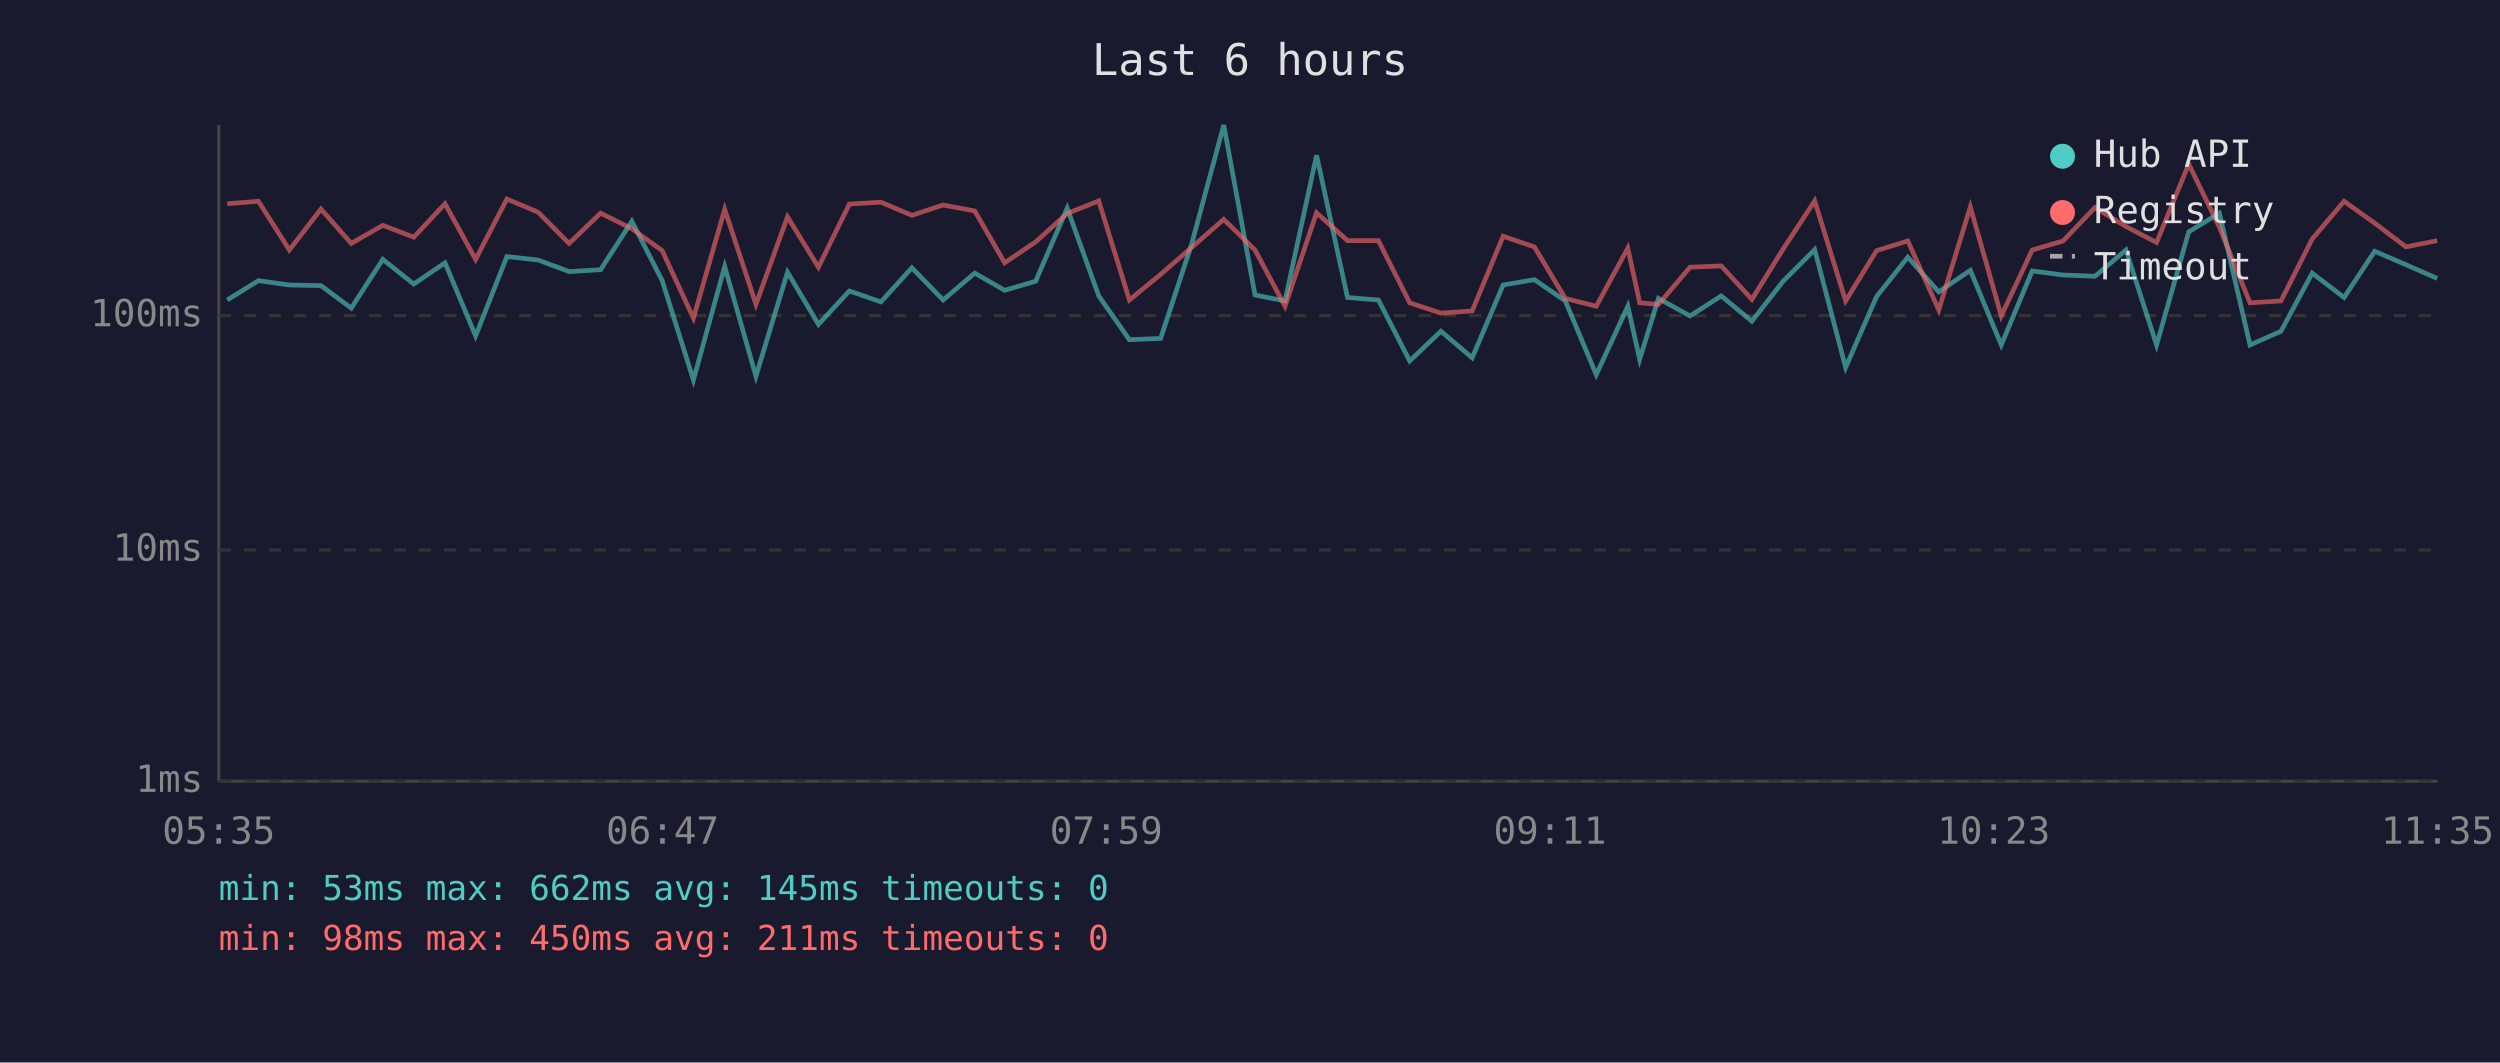
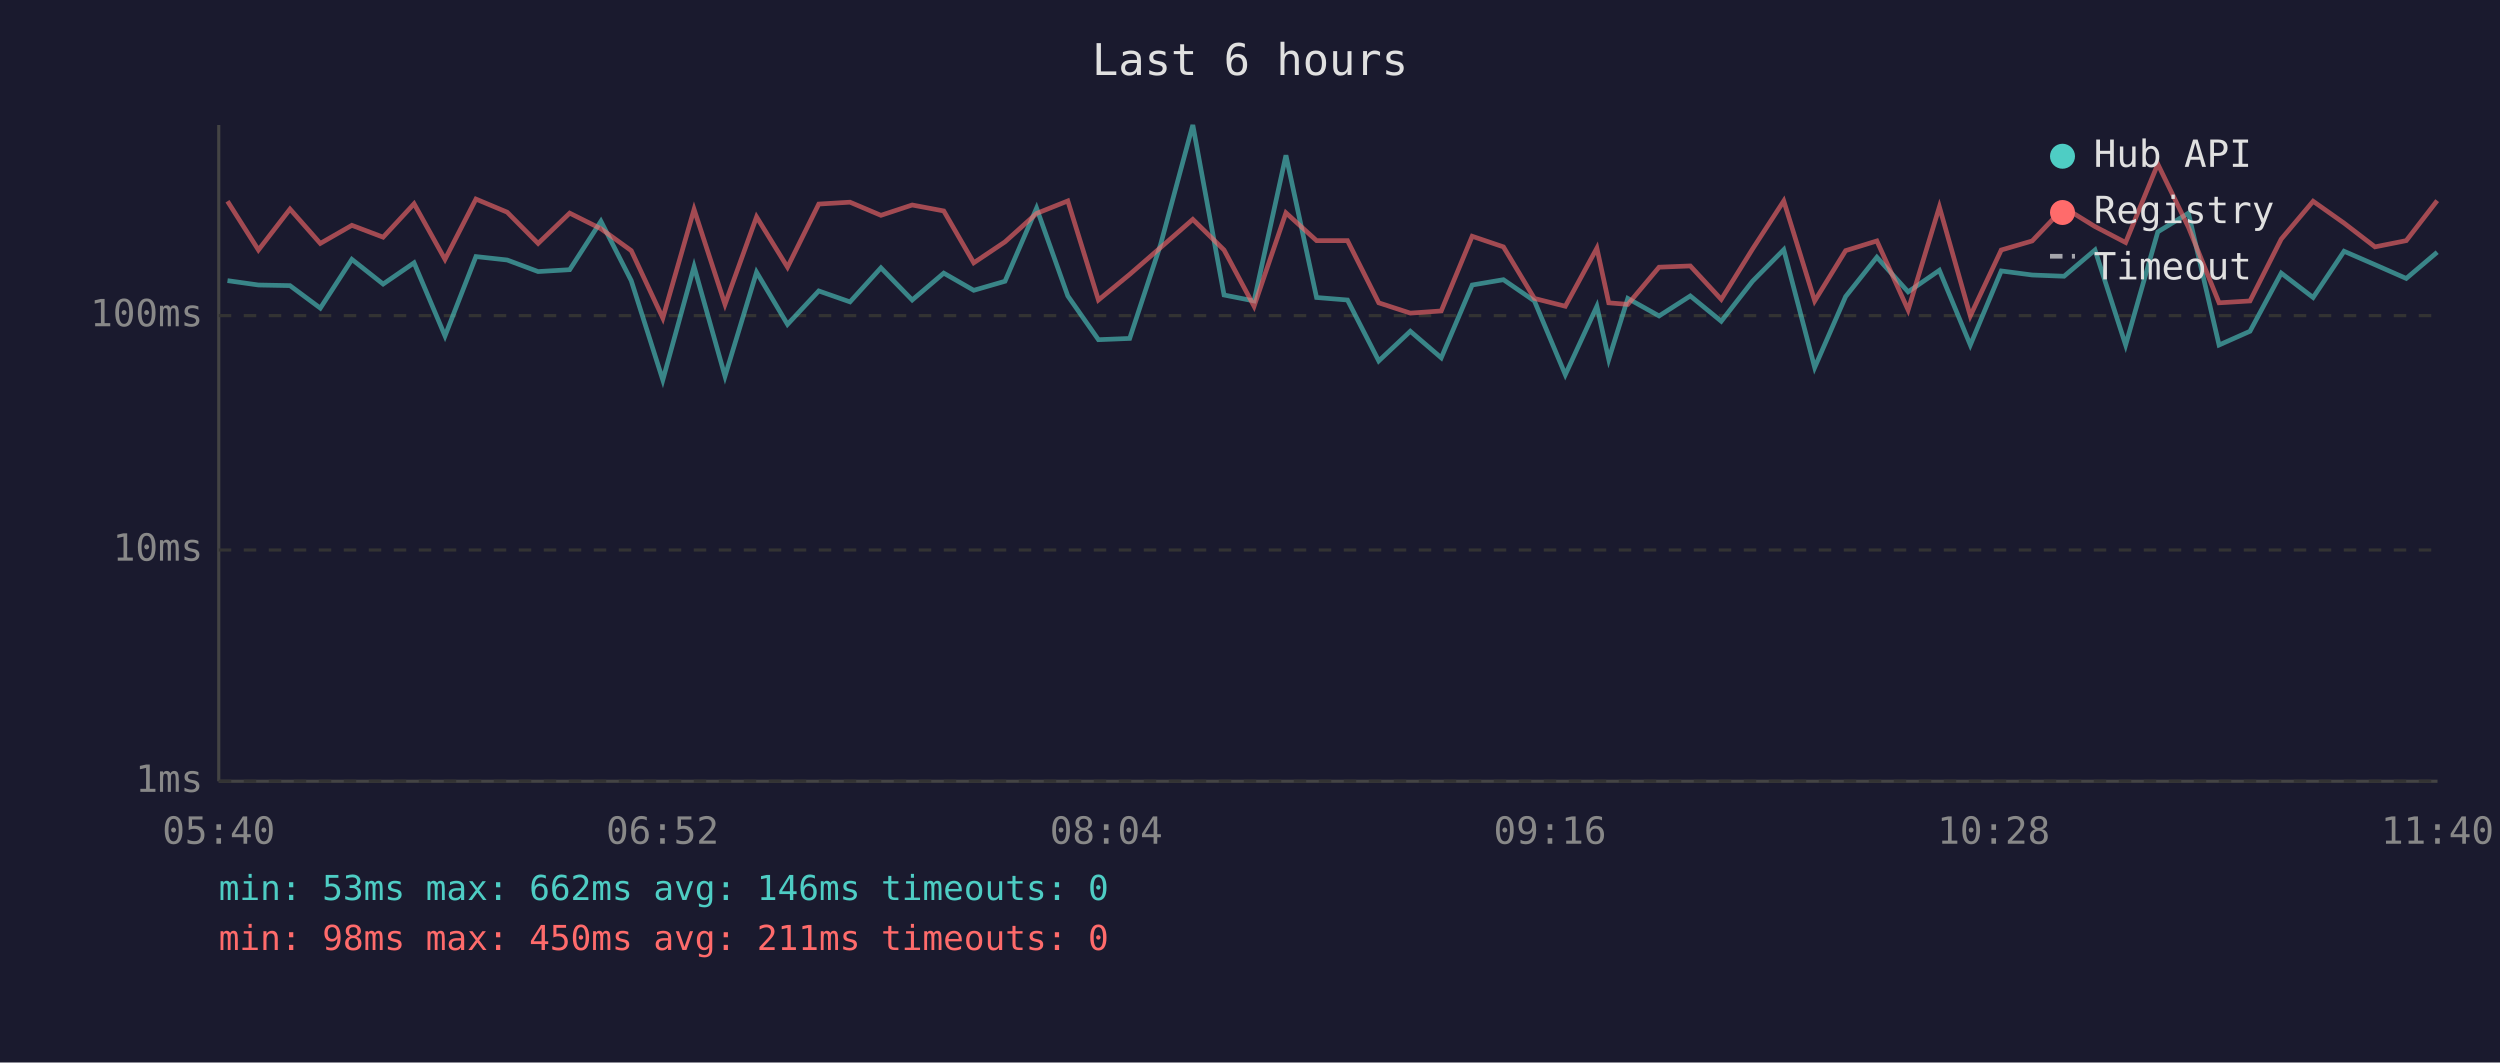
<svg xmlns="http://www.w3.org/2000/svg" viewBox="0 0 800 340" font-family="monospace" font-size="12">
  <rect width="800" height="340" fill="#1a1a2e" />
  <text x="400" y="24" fill="#e0e0e0" font-size="14" text-anchor="middle">Last 6 hours</text>
  <line x1="70" y1="40" x2="70" y2="250" stroke="#444" stroke-width="1" />
  <line x1="70" y1="250" x2="780" y2="250" stroke="#444" stroke-width="1" />
  <line x1="70" y1="250" x2="780" y2="250" stroke="#333" stroke-width="1" stroke-dasharray="4" />
  <text x="65" y="250" fill="#888" text-anchor="end" dominant-baseline="middle">1ms</text>
  <line x1="70" y1="176" x2="780" y2="176" stroke="#333" stroke-width="1" stroke-dasharray="4" />
  <text x="65" y="176" fill="#888" text-anchor="end" dominant-baseline="middle">10ms</text>
  <line x1="70" y1="101" x2="780" y2="101" stroke="#333" stroke-width="1" stroke-dasharray="4" />
  <text x="65" y="101" fill="#888" text-anchor="end" dominant-baseline="middle">100ms</text>
-   <text x="70" y="270" fill="#888" text-anchor="middle">05:35</text>
-   <text x="212" y="270" fill="#888" text-anchor="middle">06:47</text>
-   <text x="354" y="270" fill="#888" text-anchor="middle">07:59</text>
-   <text x="496" y="270" fill="#888" text-anchor="middle">09:11</text>
-   <text x="638" y="270" fill="#888" text-anchor="middle">10:23</text>
-   <text x="780" y="270" fill="#888" text-anchor="middle">11:35</text>
-   <polyline points="72.7,96.0 82.7,89.8 92.6,91.2 102.7,91.4 112.4,98.6 122.5,83.0 132.4,90.9 142.4,84.1 152.2,107.5 162.2,82.1 172.2,83.2 182.1,86.9 192.2,86.3 202.2,70.8 211.9,89.8 221.9,121.6 231.9,85.3 241.9,120.4 252.0,87.1 261.9,103.8 271.8,93.1 281.9,96.6 291.8,85.7 301.8,96.0 311.9,87.4 321.5,92.9 331.4,90.0 341.5,66.6 351.6,94.7 361.4,108.7 371.4,108.3 381.3,78.2 391.6,40.0 401.6,94.4 411.2,96.3 421.3,49.7 431.2,95.2 441.1,96.0 451.1,115.5 461.1,106.0 471.1,114.5 481.0,91.2 491.0,89.5 500.9,96.3 510.8,119.9 520.9,98.0 524.7,115.0 530.7,95.5 540.8,101.1 550.8,94.7 560.6,102.8 570.6,90.0 580.7,79.9 590.6,117.6 600.5,94.9 610.5,82.3 620.4,93.4 630.5,86.5 640.4,110.4 650.3,86.7 660.2,88.0 670.4,88.4 680.3,80.0 690.1,110.4 700.4,74.2 710.2,68.2 720.0,110.4 729.9,106.0 739.9,87.4 750.1,95.2 759.9,80.4 769.9,84.7 779.9,89.1" fill="none" stroke="#4ecdc4" stroke-width="1.5" opacity="0.6" />
-   <polyline points="72.7,65.2 82.7,64.4 92.6,80.0 102.7,66.9 112.4,77.9 122.5,72.1 132.4,75.9 142.4,65.2 152.2,83.0 162.2,63.7 172.2,67.9 182.1,77.9 192.2,68.2 202.2,73.2 211.9,80.2 221.9,101.8 231.9,67.0 241.9,97.4 252.0,69.4 261.9,85.5 271.8,65.3 281.9,64.7 291.8,68.9 301.8,65.6 311.9,67.5 321.5,84.1 331.4,77.4 341.5,68.3 351.6,64.3 361.4,96.0 371.4,87.8 381.3,79.2 391.6,70.2 401.6,80.0 411.2,98.0 421.3,68.1 431.2,77.0 441.1,77.0 451.1,96.9 461.1,100.2 471.1,99.5 481.0,75.6 491.0,79.0 500.9,95.5 510.8,98.0 520.9,79.4 524.7,96.9 530.7,97.4 540.8,85.5 550.8,85.1 560.6,95.8 570.6,79.7 580.7,64.3 590.6,96.3 600.5,80.2 610.5,77.1 620.4,99.2 630.5,66.2 640.4,101.1 650.3,80.0 660.2,77.1 670.4,66.4 680.3,72.5 690.1,77.6 700.4,52.5 710.2,72.7 720.0,96.9 729.9,96.3 739.9,76.5 750.1,64.4 759.9,71.4 769.9,79.0 779.9,77.0" fill="none" stroke="#ff6b6b" stroke-width="1.5" opacity="0.6" />
+   <text x="70" y="270" fill="#888" text-anchor="middle">05:40</text>
+   <text x="212" y="270" fill="#888" text-anchor="middle">06:52</text>
+   <text x="354" y="270" fill="#888" text-anchor="middle">08:04</text>
+   <text x="496" y="270" fill="#888" text-anchor="middle">09:16</text>
+   <text x="638" y="270" fill="#888" text-anchor="middle">10:28</text>
+   <text x="780" y="270" fill="#888" text-anchor="middle">11:40</text>
+   <polyline points="72.8,89.8 82.7,91.2 92.8,91.4 102.5,98.6 112.6,83.0 122.6,90.9 132.5,84.1 142.4,107.5 152.3,82.1 162.3,83.2 172.2,86.9 182.3,86.3 192.3,70.8 202.0,89.8 212.1,121.6 222.1,85.3 232.0,120.4 242.1,87.1 252.0,103.8 262.0,93.1 272.0,96.6 281.9,85.7 291.9,96.0 302.0,87.4 311.6,92.9 321.6,90.0 331.7,66.6 341.7,94.7 351.5,108.7 361.5,108.3 371.4,78.2 381.7,40.0 391.7,94.4 401.3,96.3 411.5,49.7 421.3,95.2 431.2,96.0 441.2,115.5 451.3,106.0 461.2,114.5 471.1,91.2 481.1,89.5 491.0,96.3 500.9,119.9 511.0,98.0 514.8,115.0 520.9,95.5 530.9,101.1 540.9,94.7 550.8,102.8 560.8,90.0 570.8,79.9 580.7,117.6 590.6,94.9 600.6,82.3 610.6,93.4 620.6,86.5 630.5,110.4 640.4,86.7 650.3,88.0 660.5,88.4 670.4,80.0 680.2,110.4 690.5,74.2 700.3,68.2 710.1,110.4 720.0,106.0 730.0,87.4 740.2,95.2 750.1,80.4 760.0,84.7 770.0,89.1 779.9,80.7" fill="none" stroke="#4ecdc4" stroke-width="1.5" opacity="0.6" />
+   <polyline points="72.8,64.4 82.7,80.0 92.8,66.9 102.5,77.9 112.6,72.1 122.6,75.9 132.5,65.2 142.4,83.0 152.3,63.7 162.3,67.9 172.2,77.9 182.3,68.2 192.3,73.2 202.0,80.2 212.1,101.8 222.1,67.0 232.0,97.4 242.1,69.4 252.0,85.5 262.0,65.3 272.0,64.7 281.9,68.9 291.9,65.6 302.0,67.5 311.6,84.1 321.6,77.4 331.7,68.3 341.7,64.3 351.5,96.0 361.5,87.8 371.4,79.2 381.7,70.2 391.7,80.0 401.3,98.0 411.5,68.1 421.3,77.0 431.2,77.0 441.2,96.9 451.3,100.2 461.2,99.5 471.1,75.6 481.1,79.0 491.0,95.5 500.9,98.0 511.0,79.4 514.8,96.9 520.9,97.4 530.9,85.5 540.9,85.1 550.8,95.8 560.8,79.7 570.8,64.3 580.7,96.3 590.6,80.2 600.6,77.1 610.6,99.2 620.6,66.2 630.5,101.1 640.4,80.0 650.3,77.1 660.5,66.4 670.4,72.5 680.2,77.6 690.5,52.5 700.3,72.7 710.1,96.9 720.0,96.3 730.0,76.5 740.2,64.4 750.1,71.4 760.0,79.0 770.0,77.0 779.9,64.2" fill="none" stroke="#ff6b6b" stroke-width="1.5" opacity="0.6" />
  <circle cx="660" cy="50" r="4" fill="#4ecdc4" />
  <text x="670" y="50" fill="#e0e0e0" dominant-baseline="middle">Hub API</text>
  <circle cx="660" cy="68" r="4" fill="#ff6b6b" />
  <text x="670" y="68" fill="#e0e0e0" dominant-baseline="middle">Registry</text>
  <line x1="656" y1="82" x2="664" y2="82" stroke="#e0e0e0" stroke-width="1.5" stroke-dasharray="4,3" opacity="0.7" />
  <text x="670" y="86" fill="#e0e0e0" dominant-baseline="middle">Timeout</text>
-   <text x="70" y="288" fill="#4ecdc4" font-size="11">min: 53ms  max: 662ms  avg: 145ms  timeouts: 0</text>
+   <text x="70" y="288" fill="#4ecdc4" font-size="11">min: 53ms  max: 662ms  avg: 146ms  timeouts: 0</text>
  <text x="70" y="304" fill="#ff6b6b" font-size="11">min: 98ms  max: 450ms  avg: 211ms  timeouts: 0</text>
</svg>
